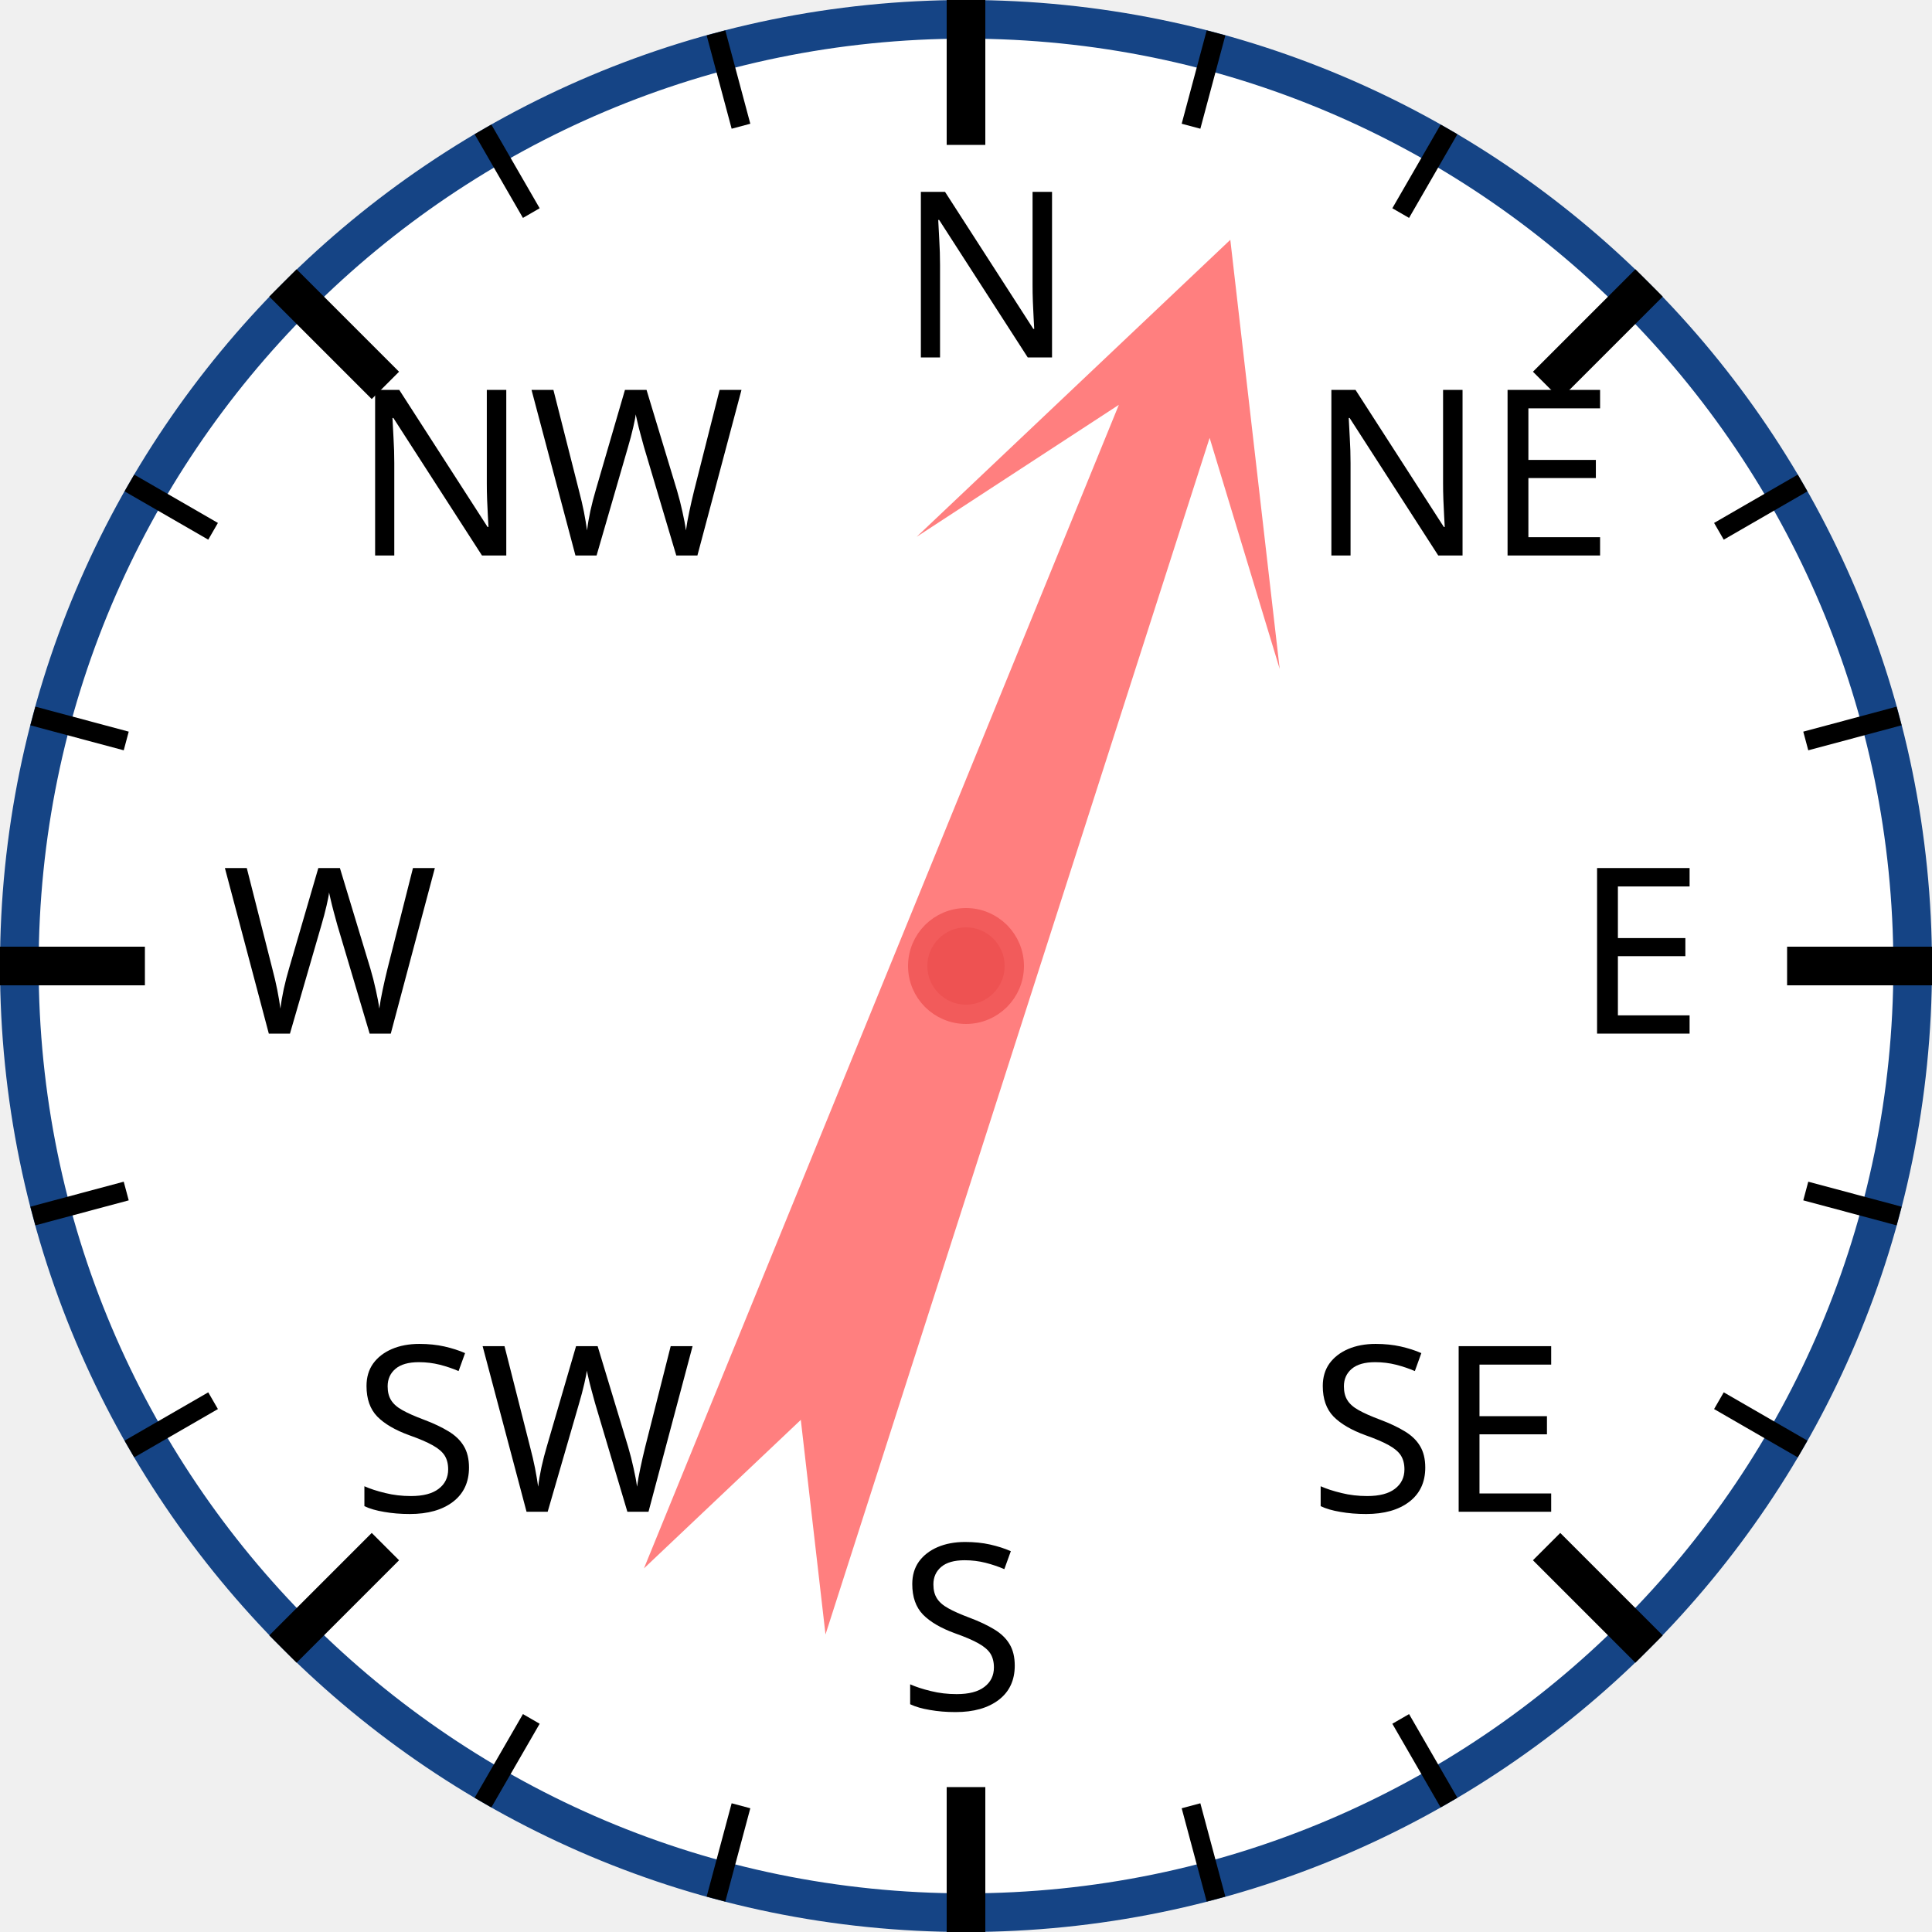
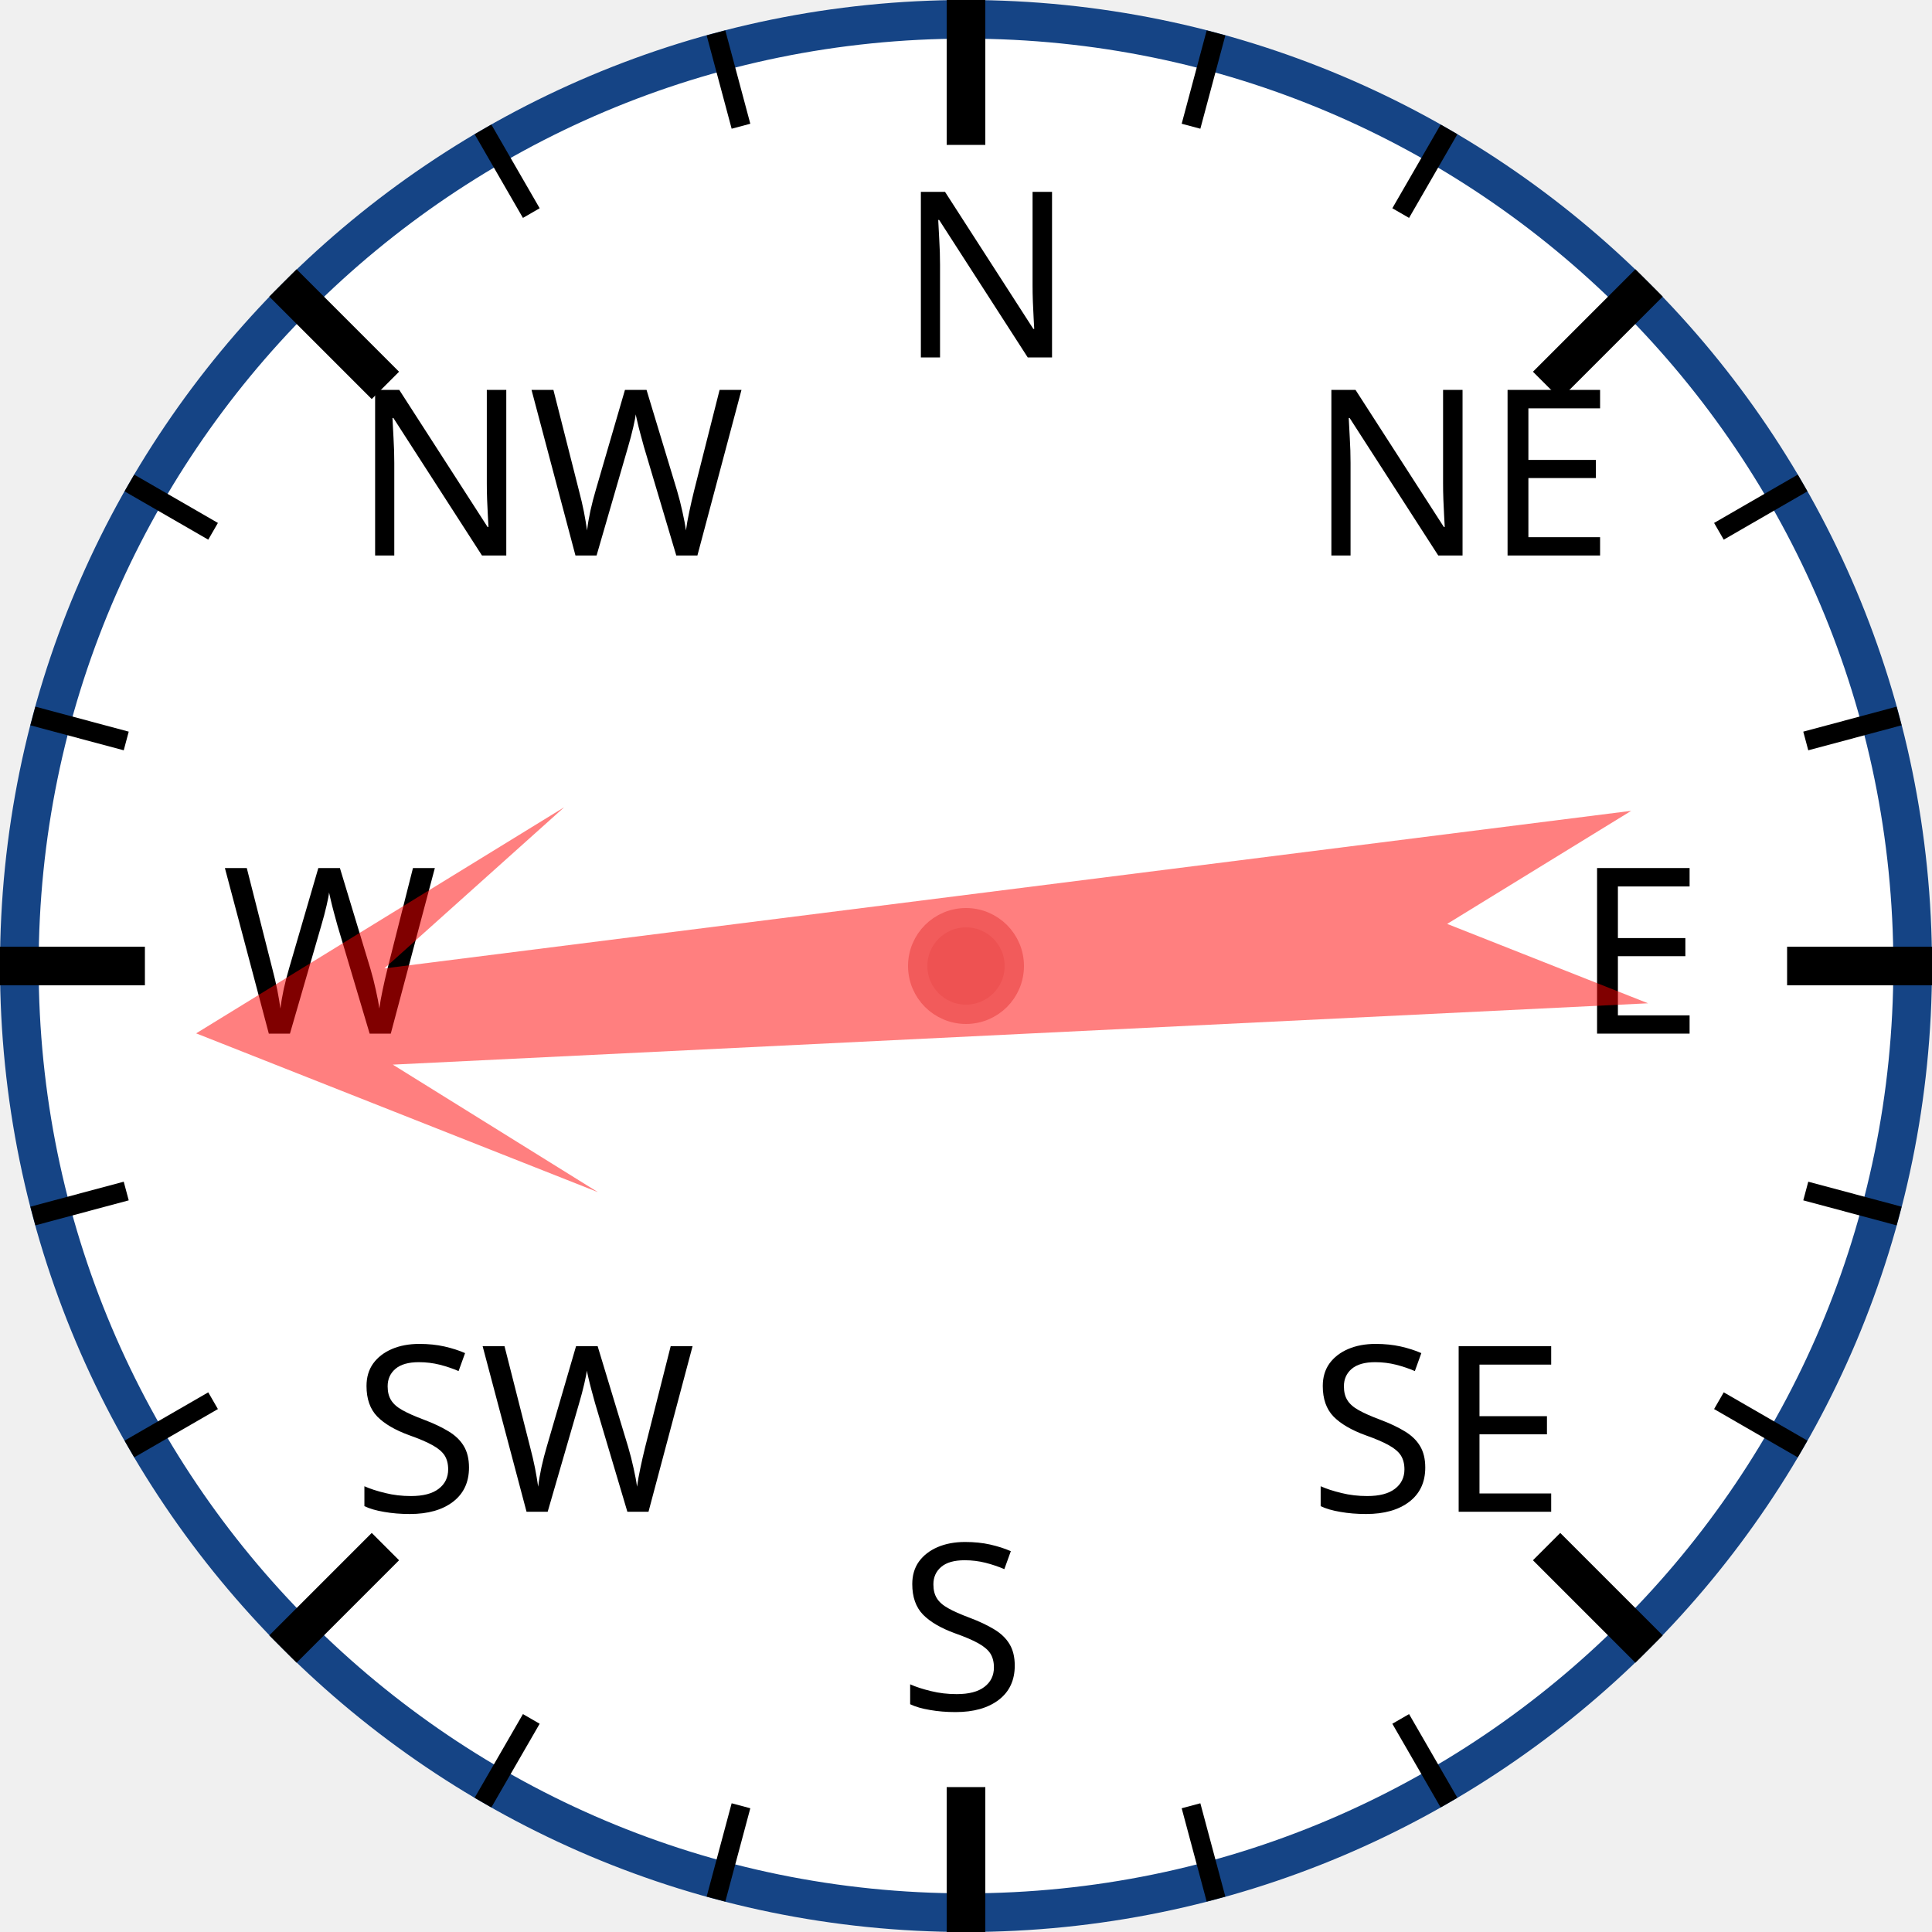
<svg xmlns="http://www.w3.org/2000/svg" width="120px" height="120px" viewBox="0 0 200 200">
  <circle cx="100" cy="100" r="98" style="fill: white; stroke: #154485; stroke-width: 4;" />
  <text x="93.0" y="37.0" style="font-family: sans-serif; font-size: 18pt;">N</text>
  <line x1="100.0" y1="0.0" x2="100.0" y2="15.0" style="stroke: black; stroke-width: 4;" />
  <line x1="74.118" y1="3.407" x2="76.706" y2="13.067" style="stroke: black; stroke-width: 2;" />
  <line x1="50" y1="13.397" x2="55" y2="22.058" style="stroke: black; stroke-width: 2;" />
  <text x="36.503" y="57.503" style="font-family: sans-serif; font-size: 18pt;">NW</text>
  <line x1="29.289" y1="29.289" x2="39.896" y2="39.896" style="stroke: black; stroke-width: 4;" />
  <line x1="13.397" y1="50" x2="22.058" y2="55" style="stroke: black; stroke-width: 2;" />
  <line x1="3.407" y1="74.118" x2="13.067" y2="76.706" style="stroke: black; stroke-width: 2;" />
  <text x="23.0" y="107.0" style="font-family: sans-serif; font-size: 18pt;">W</text>
  <line x1="0.0" y1="100.0" x2="15.0" y2="100.0" style="stroke: black; stroke-width: 4;" />
  <line x1="3.407" y1="125.882" x2="13.067" y2="123.294" style="stroke: black; stroke-width: 2;" />
  <line x1="13.397" y1="150" x2="22.058" y2="145" style="stroke: black; stroke-width: 2;" />
  <text x="36.503" y="156.497" style="font-family: sans-serif; font-size: 18pt;">SW</text>
  <line x1="29.289" y1="170.711" x2="39.896" y2="160.104" style="stroke: black; stroke-width: 4;" />
  <line x1="50" y1="186.603" x2="55" y2="177.942" style="stroke: black; stroke-width: 2;" />
  <line x1="74.118" y1="196.593" x2="76.706" y2="186.933" style="stroke: black; stroke-width: 2;" />
  <text x="93" y="177.0" style="font-family: sans-serif; font-size: 18pt;">S</text>
  <line x1="100" y1="200.0" x2="100" y2="185.0" style="stroke: black; stroke-width: 4;" />
  <line x1="125.882" y1="196.593" x2="123.294" y2="186.933" style="stroke: black; stroke-width: 2;" />
  <line x1="150.0" y1="186.603" x2="145.0" y2="177.942" style="stroke: black; stroke-width: 2;" />
  <text x="135.497" y="156.497" style="font-family: sans-serif; font-size: 18pt;">SE</text>
  <line x1="170.711" y1="170.711" x2="160.104" y2="160.104" style="stroke: black; stroke-width: 4;" />
  <line x1="186.603" y1="150" x2="177.942" y2="145" style="stroke: black; stroke-width: 2;" />
  <line x1="196.593" y1="125.882" x2="186.933" y2="123.294" style="stroke: black; stroke-width: 2;" />
  <text x="163.0" y="107" style="font-family: sans-serif; font-size: 18pt;">E</text>
  <line x1="200.0" y1="100" x2="185.0" y2="100" style="stroke: black; stroke-width: 4;" />
  <line x1="196.593" y1="74.118" x2="186.933" y2="76.706" style="stroke: black; stroke-width: 2;" />
  <line x1="186.603" y1="50" x2="177.942" y2="55" style="stroke: black; stroke-width: 2;" />
  <text x="135.497" y="57.503" style="font-family: sans-serif; font-size: 18pt;">NE</text>
  <line x1="170.711" y1="29.289" x2="160.104" y2="39.896" style="stroke: black; stroke-width: 4;" />
  <line x1="150" y1="13.397" x2="145" y2="22.058" style="stroke: black; stroke-width: 2;" />
  <line x1="125.882" y1="3.407" x2="123.294" y2="13.067" style="stroke: black; stroke-width: 2;" />
-   <polygon points="100 20 120 60 105 40 110 170 100 150 90 170 95 40 80 60" style="fill: red; fill-opacity: 0.5;" transform="rotate(20,100,100)" />
+   <polygon points="100 20 120 60 105 40 110 170 100 150 90 170 95 40 80 60" style="fill: red; fill-opacity: 0.5;" transform="rotate(265,100,100)" />
  <circle cx="100" cy="100" r="5" style="fill: #EE5252; stroke: #F25B5B; stroke-width: 2;" />
</svg>
